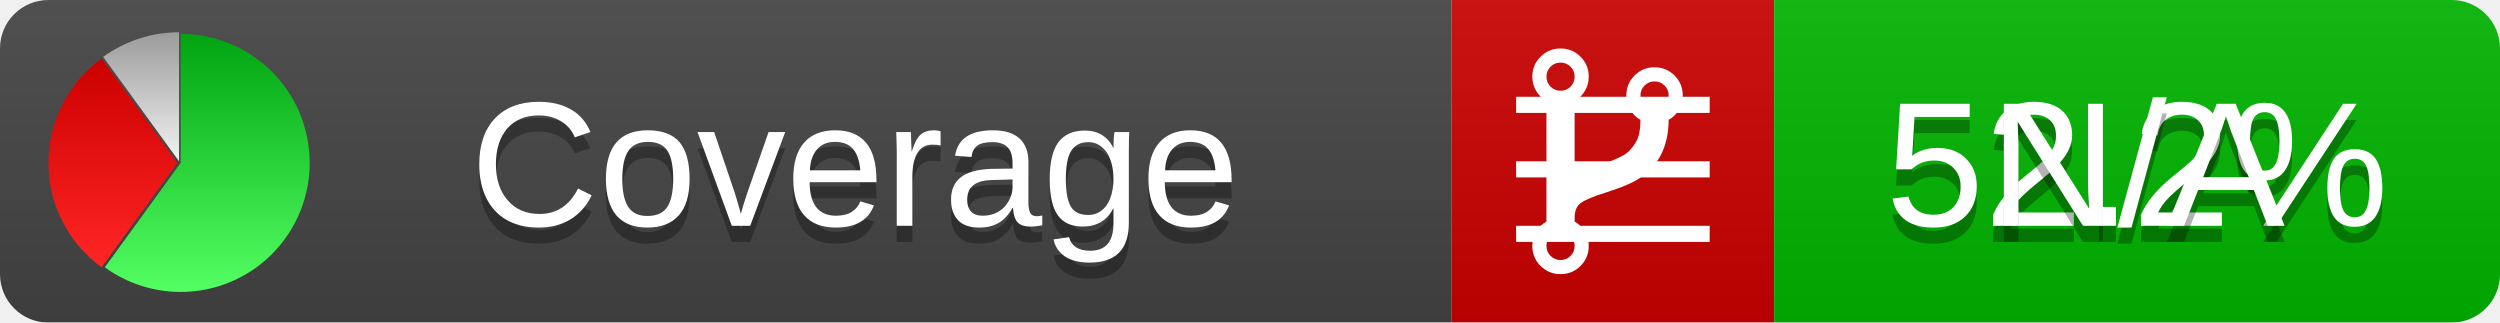
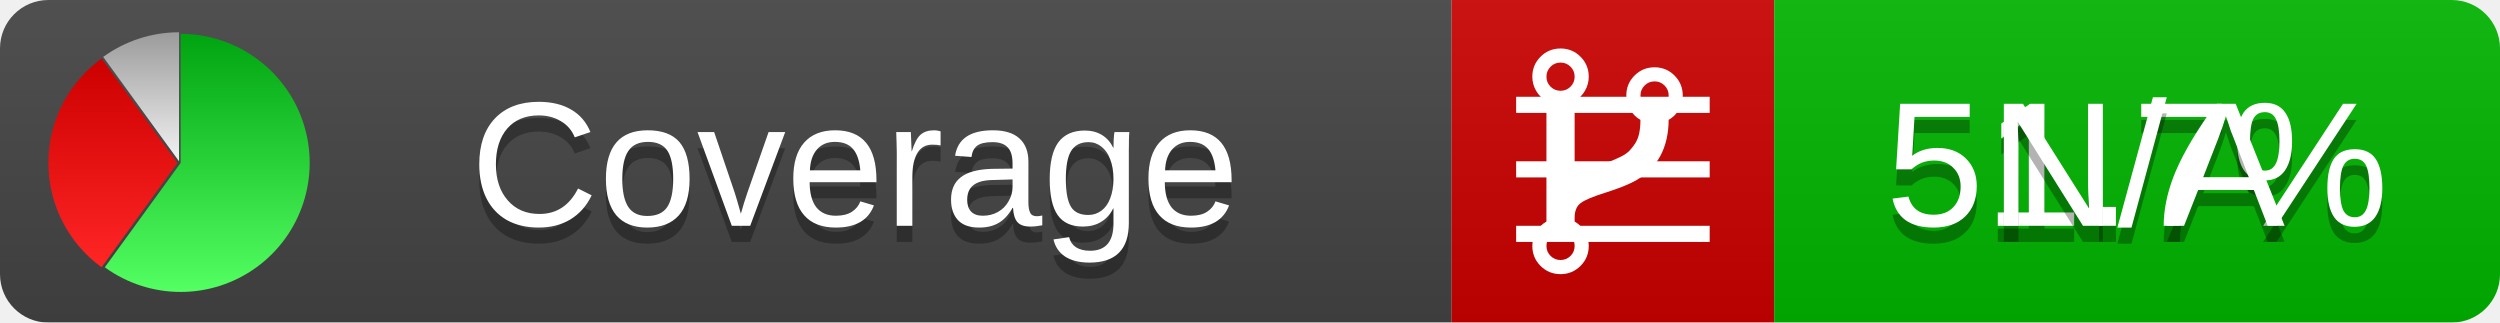
<svg xmlns="http://www.w3.org/2000/svg" xmlns:xlink="http://www.w3.org/1999/xlink" width="155" height="20">
  <style type="text/css">
          
            @keyframes fadeout {
              0 % { visibility: visible; opacity: 1; }
              40% { visibility: visible; opacity: 1; }
              50% { visibility: hidden; opacity: 0; }
              90% { visibility: hidden; opacity: 0; }
              100% { visibility: visible; opacity: 1; }
            }
            @keyframes fadein {
              0% { visibility: hidden; opacity: 0; }
              40% { visibility: hidden; opacity: 0; }
              50% { visibility: visible; opacity: 1; }
              90% { visibility: visible; opacity: 1; }
              100% { visibility: hidden; opacity: 0; }
            }
            .linecoverage {
                animation-duration: 10s;
                animation-name: fadeout;
                animation-iteration-count: infinite;
            }
            .branchcoverage {
                animation-duration: 10s;
                animation-name: fadein;
                animation-iteration-count: infinite;
            }
          
    </style>
  <defs>
    <linearGradient id="gradient" x2="0" y2="100%">
      <stop offset="0" stop-color="#bbb" stop-opacity=".1" />
      <stop offset="1" stop-opacity=".1" />
    </linearGradient>
    <linearGradient id="green" x2="0" y2="100%">
      <stop offset="0" stop-color="#00A410" />
      <stop offset="1" stop-color="#53FF63" />
    </linearGradient>
    <linearGradient id="red" x2="0" y2="100%">
      <stop offset="0" stop-color="#C00" />
      <stop offset="1" stop-color="#FF2525" />
    </linearGradient>
    <linearGradient id="gray" x2="0" y2="100%">
      <stop offset="0" stop-color="#9B9B9B" />
      <stop offset="1" stop-color="#F3F3F3" />
    </linearGradient>
    <mask id="mask">
      <rect width="155" height="20" rx="3" fill="#fff" />
    </mask>
    <g id="icon">
      <path style="fill:url(#green);" d="M205,202.5 l0,-200 a200,200 0 1,1 -117.558,361.803 z" />
      <path style="fill:url(#red);" d="M200,202.5 l-117.558,161.803 a200,200 0 0,1 0,-323.607 z" />
      <path style="fill:url(#gray);" d="M202.5,200 l-117.558,-161.803 a200,200 0 0,1 117.558,-38.196 z" />
    </g>
  </defs>
  <g mask="url(#mask)">
    <rect x="0" y="0" width="90" height="20" fill="#444" />
    <rect x="90" y="0" width="20" height="20" fill="#c00" />
    <rect x="110" y="0" width="45" height="20" fill="#00B600" />
    <rect x="0" y="0" width="155" height="20" fill="url(#gradient)" />
  </g>
  <g>
    <path class="linecoverage" stroke="#fff" d="M94 6.5 h12 M94 10.5 h12 M94 14.5 h12" />
    <path class="branchcoverage" fill="#fff" d="m 97.628,15.247 q 0,-0.364 -0.255,-0.619 -0.255,-0.255 -0.619,-0.255 -0.364,0 -0.619,0.255 -0.255,0.255 -0.255,0.619 0,0.364 0.255,0.619 0.255,0.255 0.619,0.255 0.364,0 0.619,-0.255 0.255,-0.255 0.255,-0.619 z m 0,-10.493 q 0,-0.364 -0.255,-0.619 -0.255,-0.255 -0.619,-0.255 -0.364,0 -0.619,0.255 -0.255,0.255 -0.255,0.619 0,0.364 0.255,0.619 0.255,0.255 0.619,0.255 0.364,0 0.619,-0.255 0.255,-0.255 0.255,-0.619 z m 5.83,1.166 q 0,-0.364 -0.255,-0.619 -0.255,-0.255 -0.619,-0.255 -0.364,0 -0.619,0.255 -0.255,0.255 -0.255,0.619 0,0.364 0.255,0.619 0.255,0.255 0.619,0.255 0.364,0 0.619,-0.255 0.255,-0.255 0.255,-0.619 z m 0.874,0 q 0,0.474 -0.237,0.879 -0.237,0.405 -0.638,0.633 -0.018,2.614 -2.059,3.771 -0.619,0.346 -1.849,0.738 -1.166,0.364 -1.544,0.647 -0.378,0.282 -0.378,0.911 l 0,0.237 q 0.401,0.228 0.638,0.633 0.237,0.405 0.237,0.879 0,0.729 -0.51,1.239 -0.51,0.51 -1.239,0.51 -0.729,0 -1.239,-0.51 -0.51,-0.51 -0.51,-1.239 0,-0.474 0.237,-0.879 0.237,-0.405 0.638,-0.633 l 0,-7.469 q -0.401,-0.228 -0.638,-0.633 -0.237,-0.405 -0.237,-0.879 0,-0.729 0.51,-1.239 0.51,-0.51 1.239,-0.51 0.729,0 1.239,0.51 0.51,0.51 0.51,1.239 0,0.474 -0.237,0.879 -0.237,0.405 -0.638,0.633 l 0,4.527 q 0.492,-0.237 1.403,-0.519 0.501,-0.155 0.797,-0.269 0.296,-0.114 0.642,-0.282 0.346,-0.169 0.537,-0.36 0.191,-0.191 0.369,-0.465 0.178,-0.273 0.255,-0.633 0.077,-0.36 0.077,-0.833 -0.401,-0.228 -0.638,-0.633 -0.237,-0.405 -0.237,-0.879 0,-0.729 0.51,-1.239 0.51,-0.51 1.239,-0.51 0.729,0 1.239,0.51 0.51,0.51 0.51,1.239 z" />
  </g>
  <g fill="#fff" text-anchor="middle" font-family="Verdana,Arial,Geneva,sans-serif" font-size="11">
    <a xlink:href="https://github.com/danielpalme/ReportGenerator" target="_top">
      <use xlink:href="#icon" transform="translate(3,2) scale(.04)" />
    </a>
    <text x="53" y="15" fill="#010101" fill-opacity=".3">Coverage</text>
    <text x="53" y="14" fill="#fff">Coverage</text>
-     <text class="linecoverage" x="132.5" y="15" fill="#010101" fill-opacity=".3">52.2%</text>
-     <text class="linecoverage" x="132.5" y="14">52.2%</text>
+     <text class="linecoverage" x="132.5" y="15" fill="#010101" fill-opacity=".3">51.7%</text>
+     <text class="linecoverage" x="132.5" y="14">51.7%</text>
    <text class="branchcoverage" x="132.5" y="15" fill="#010101" fill-opacity=".3">N/A</text>
    <text class="branchcoverage" x="132.5" y="14">N/A</text>
  </g>
  <g>
    <rect class="linecoverage" x="90" y="0" width="65" height="20" fill-opacity="0" />
    <rect class="branchcoverage" x="90" y="0" width="65" height="20" fill-opacity="0" />
  </g>
</svg>
